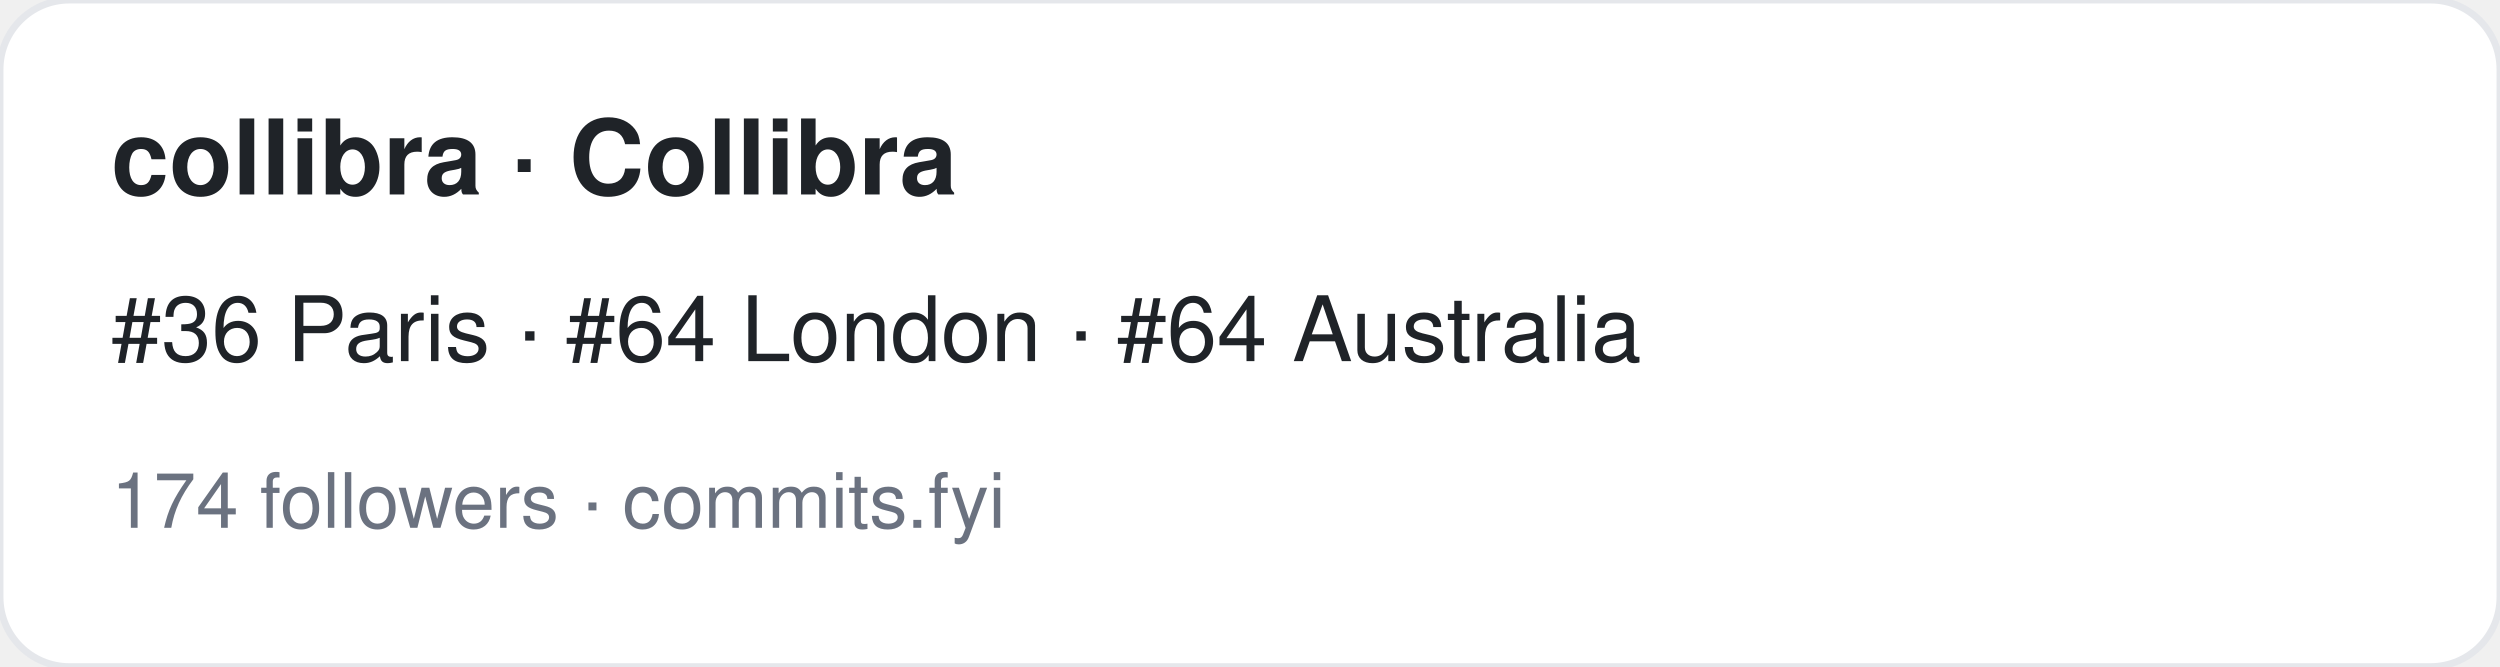
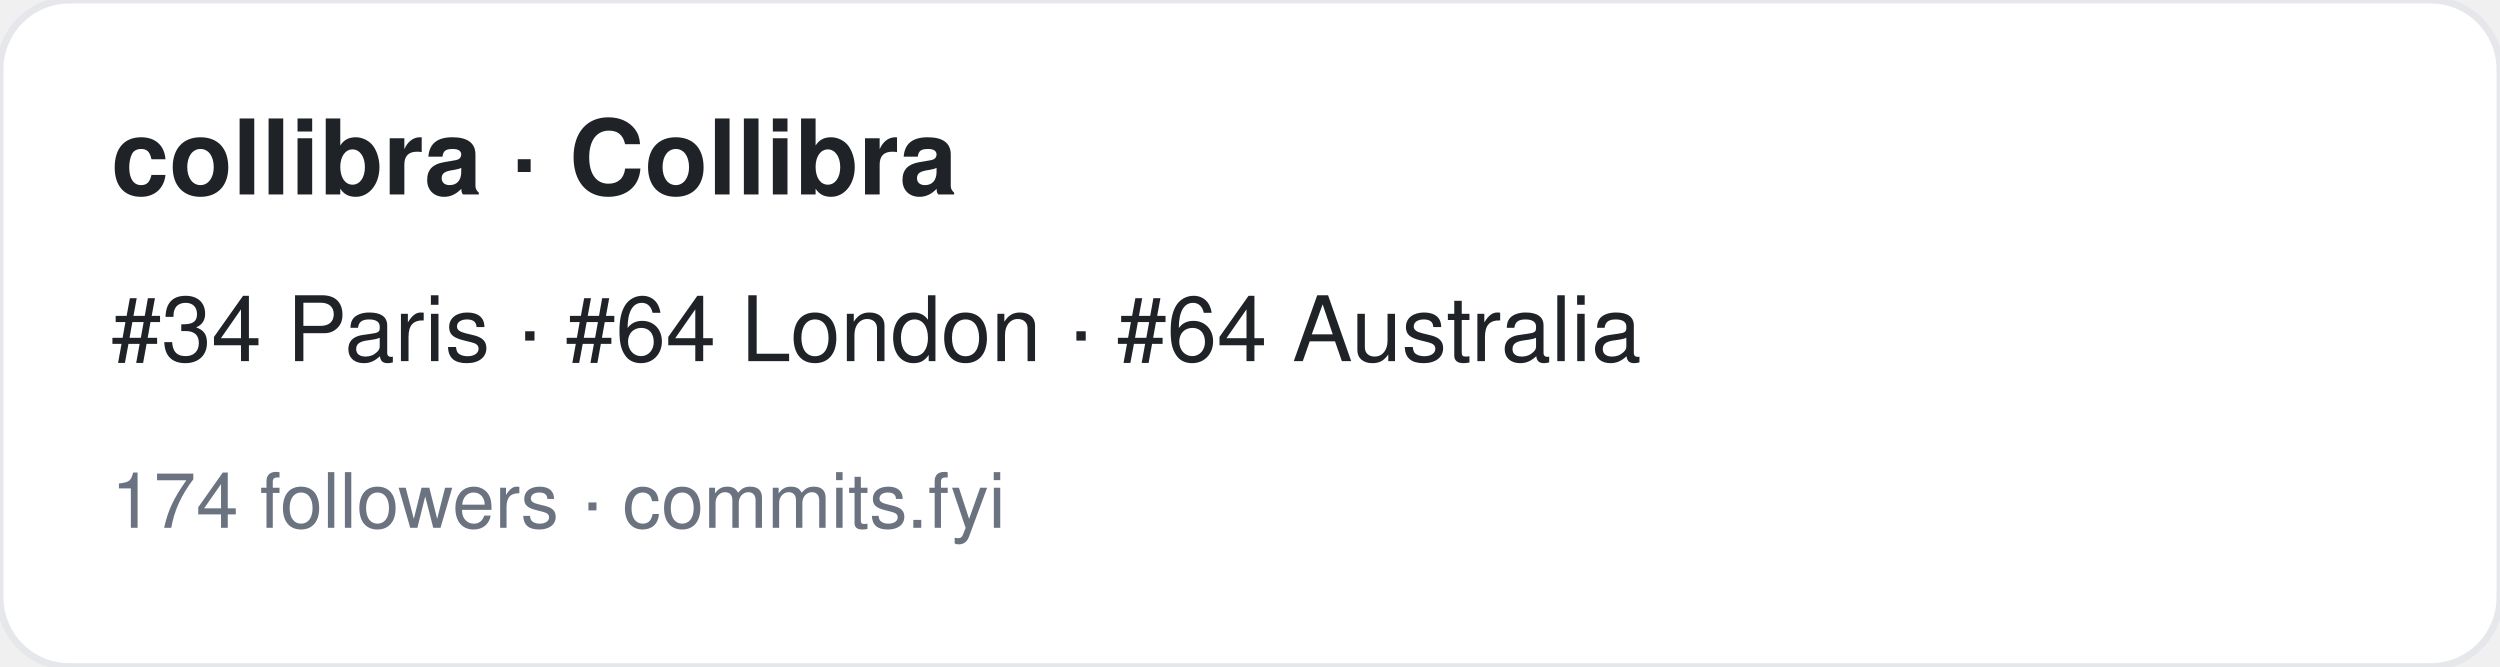
<svg xmlns="http://www.w3.org/2000/svg" width="360" height="96" viewBox="0 0 360 96" font-family="-apple-system,BlinkMacSystemFont,Segoe UI,Helvetica,Arial,sans-serif">
  <rect width="360" height="96" rx="10" fill="#ffffff" stroke="#e5e7eb" />
  <text x="16" y="28" font-size="15" font-weight="700" fill="#1f2328">collibra · Collibra</text>
-   <text x="16" y="52" font-size="13" fill="#1f2328">#36 Paris · #64 London · #64 Australia</text>
+   <text x="16" y="52" font-size="13" fill="#1f2328">#34 Paris · #64 London · #64 Australia</text>
  <text x="16" y="76" font-size="11" fill="#6b7280">174 followers · commits.fyi</text>
</svg>
